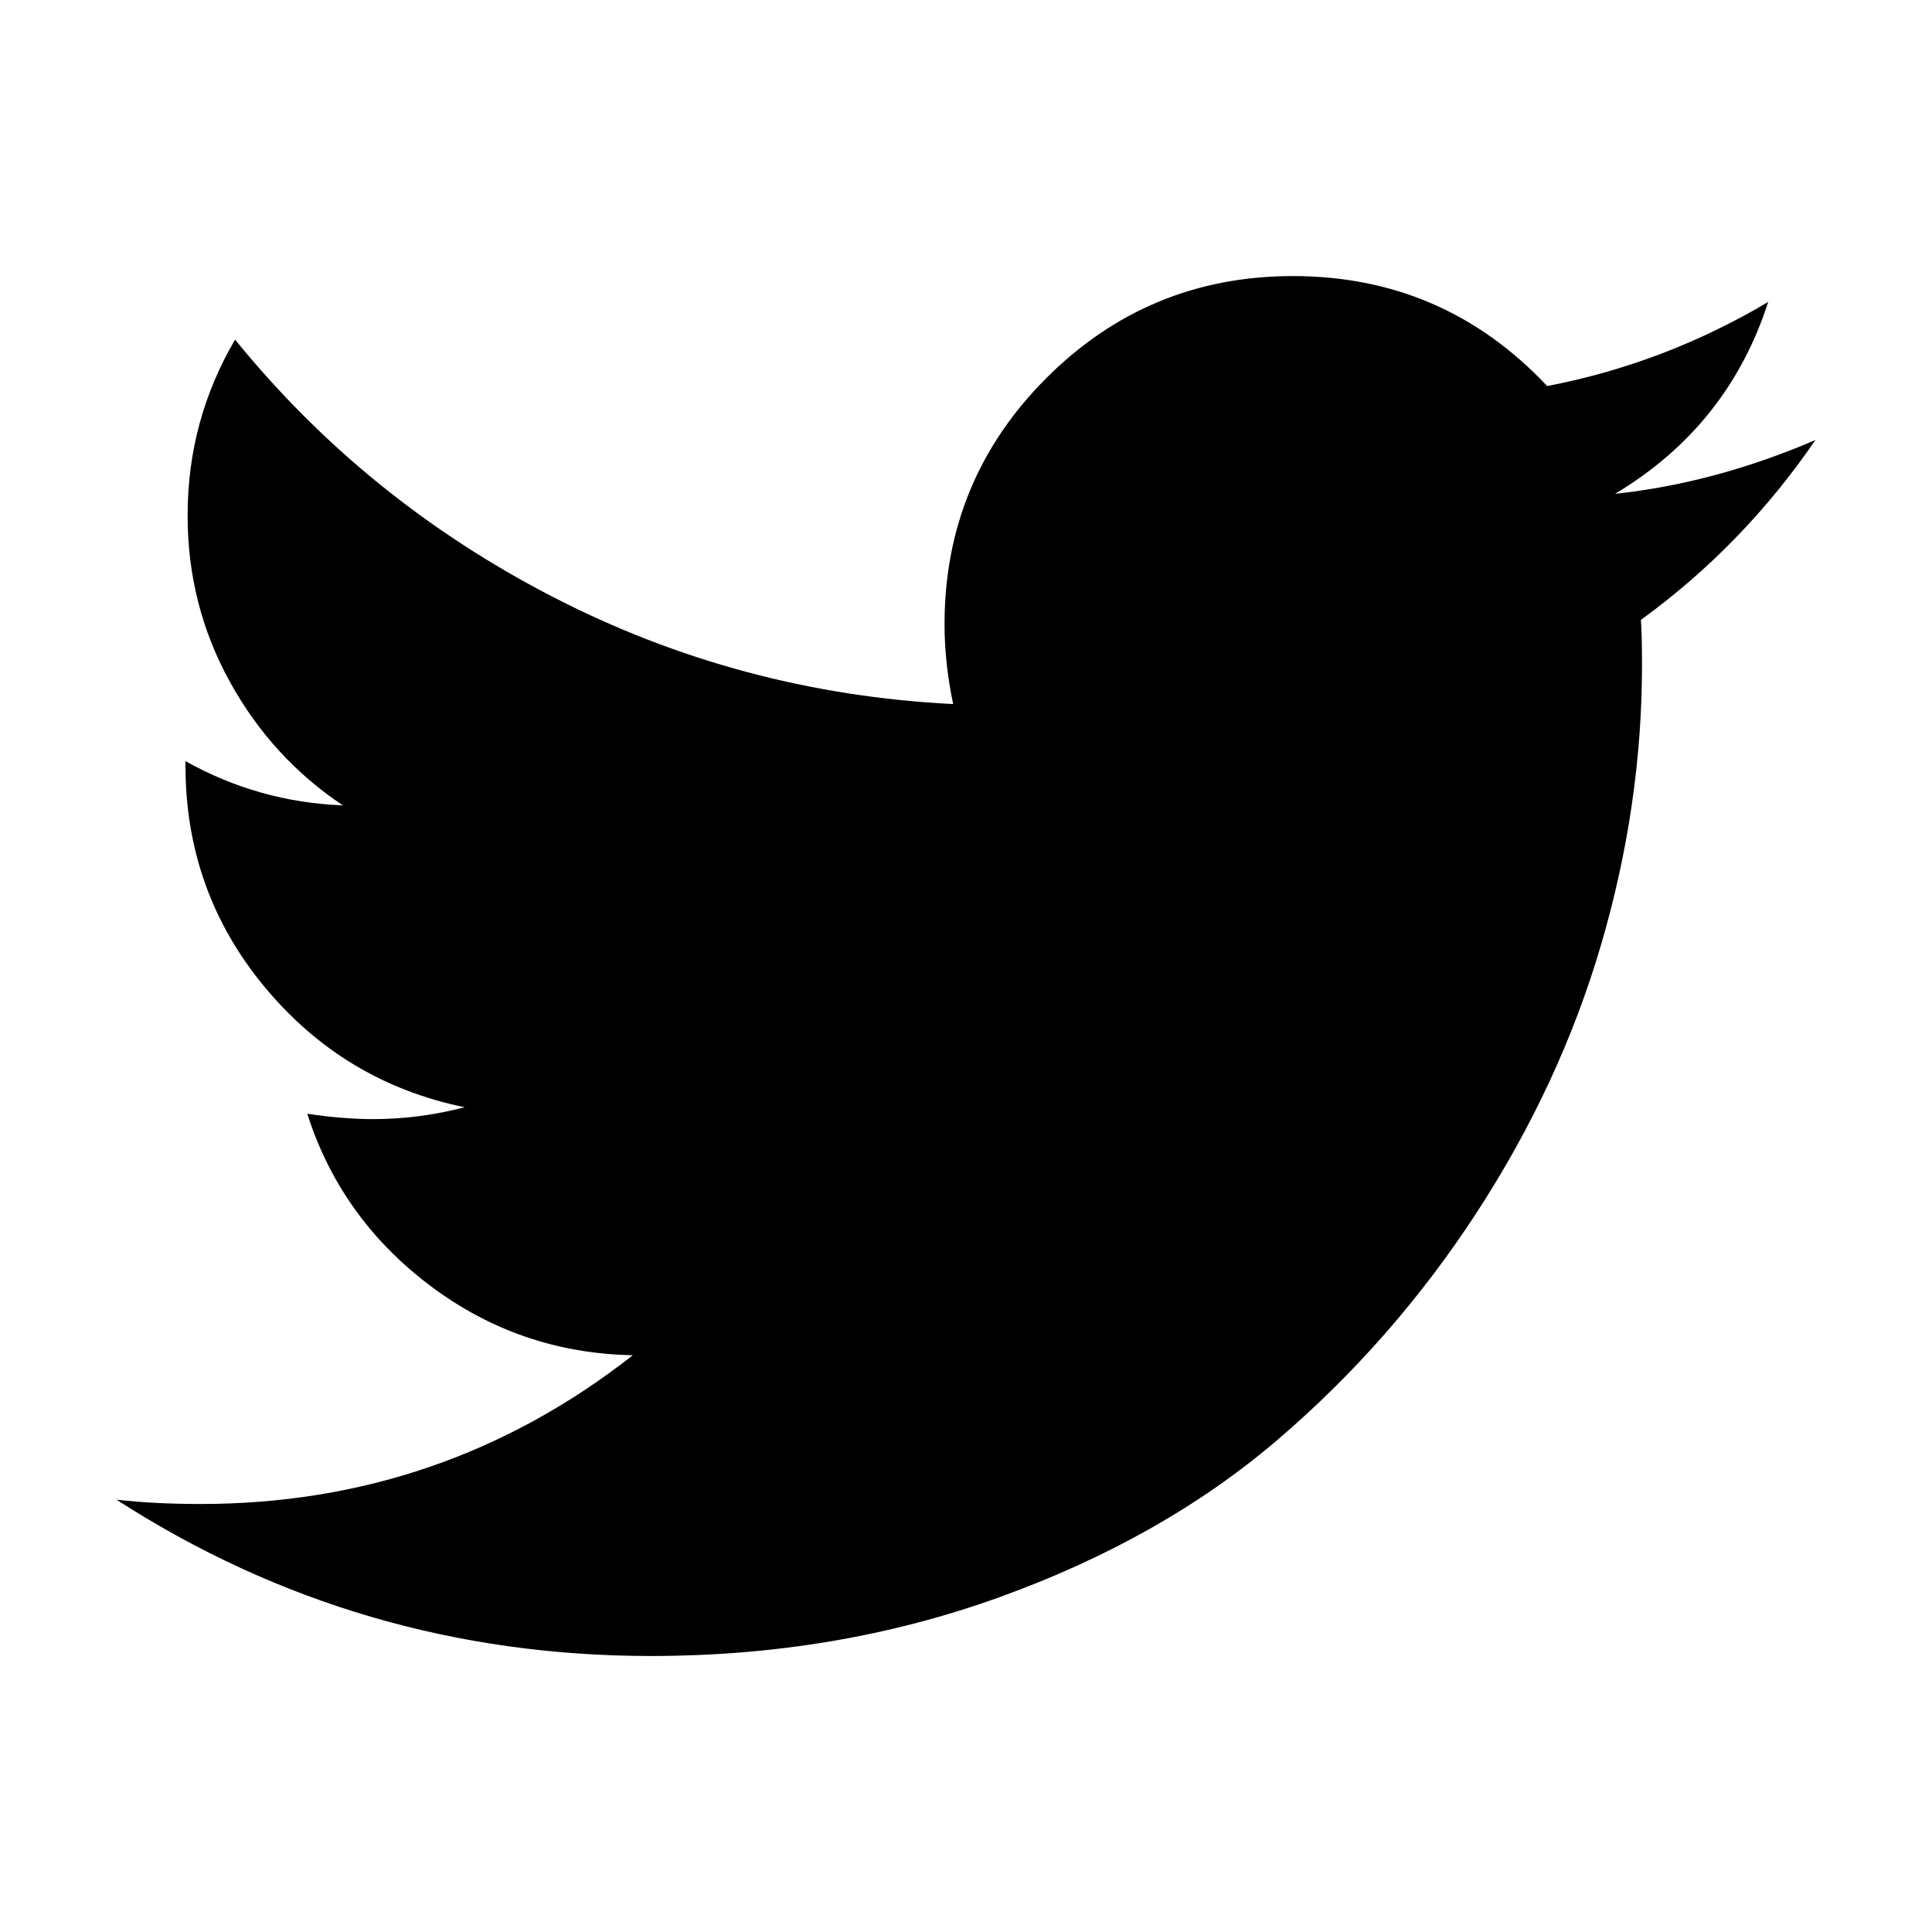
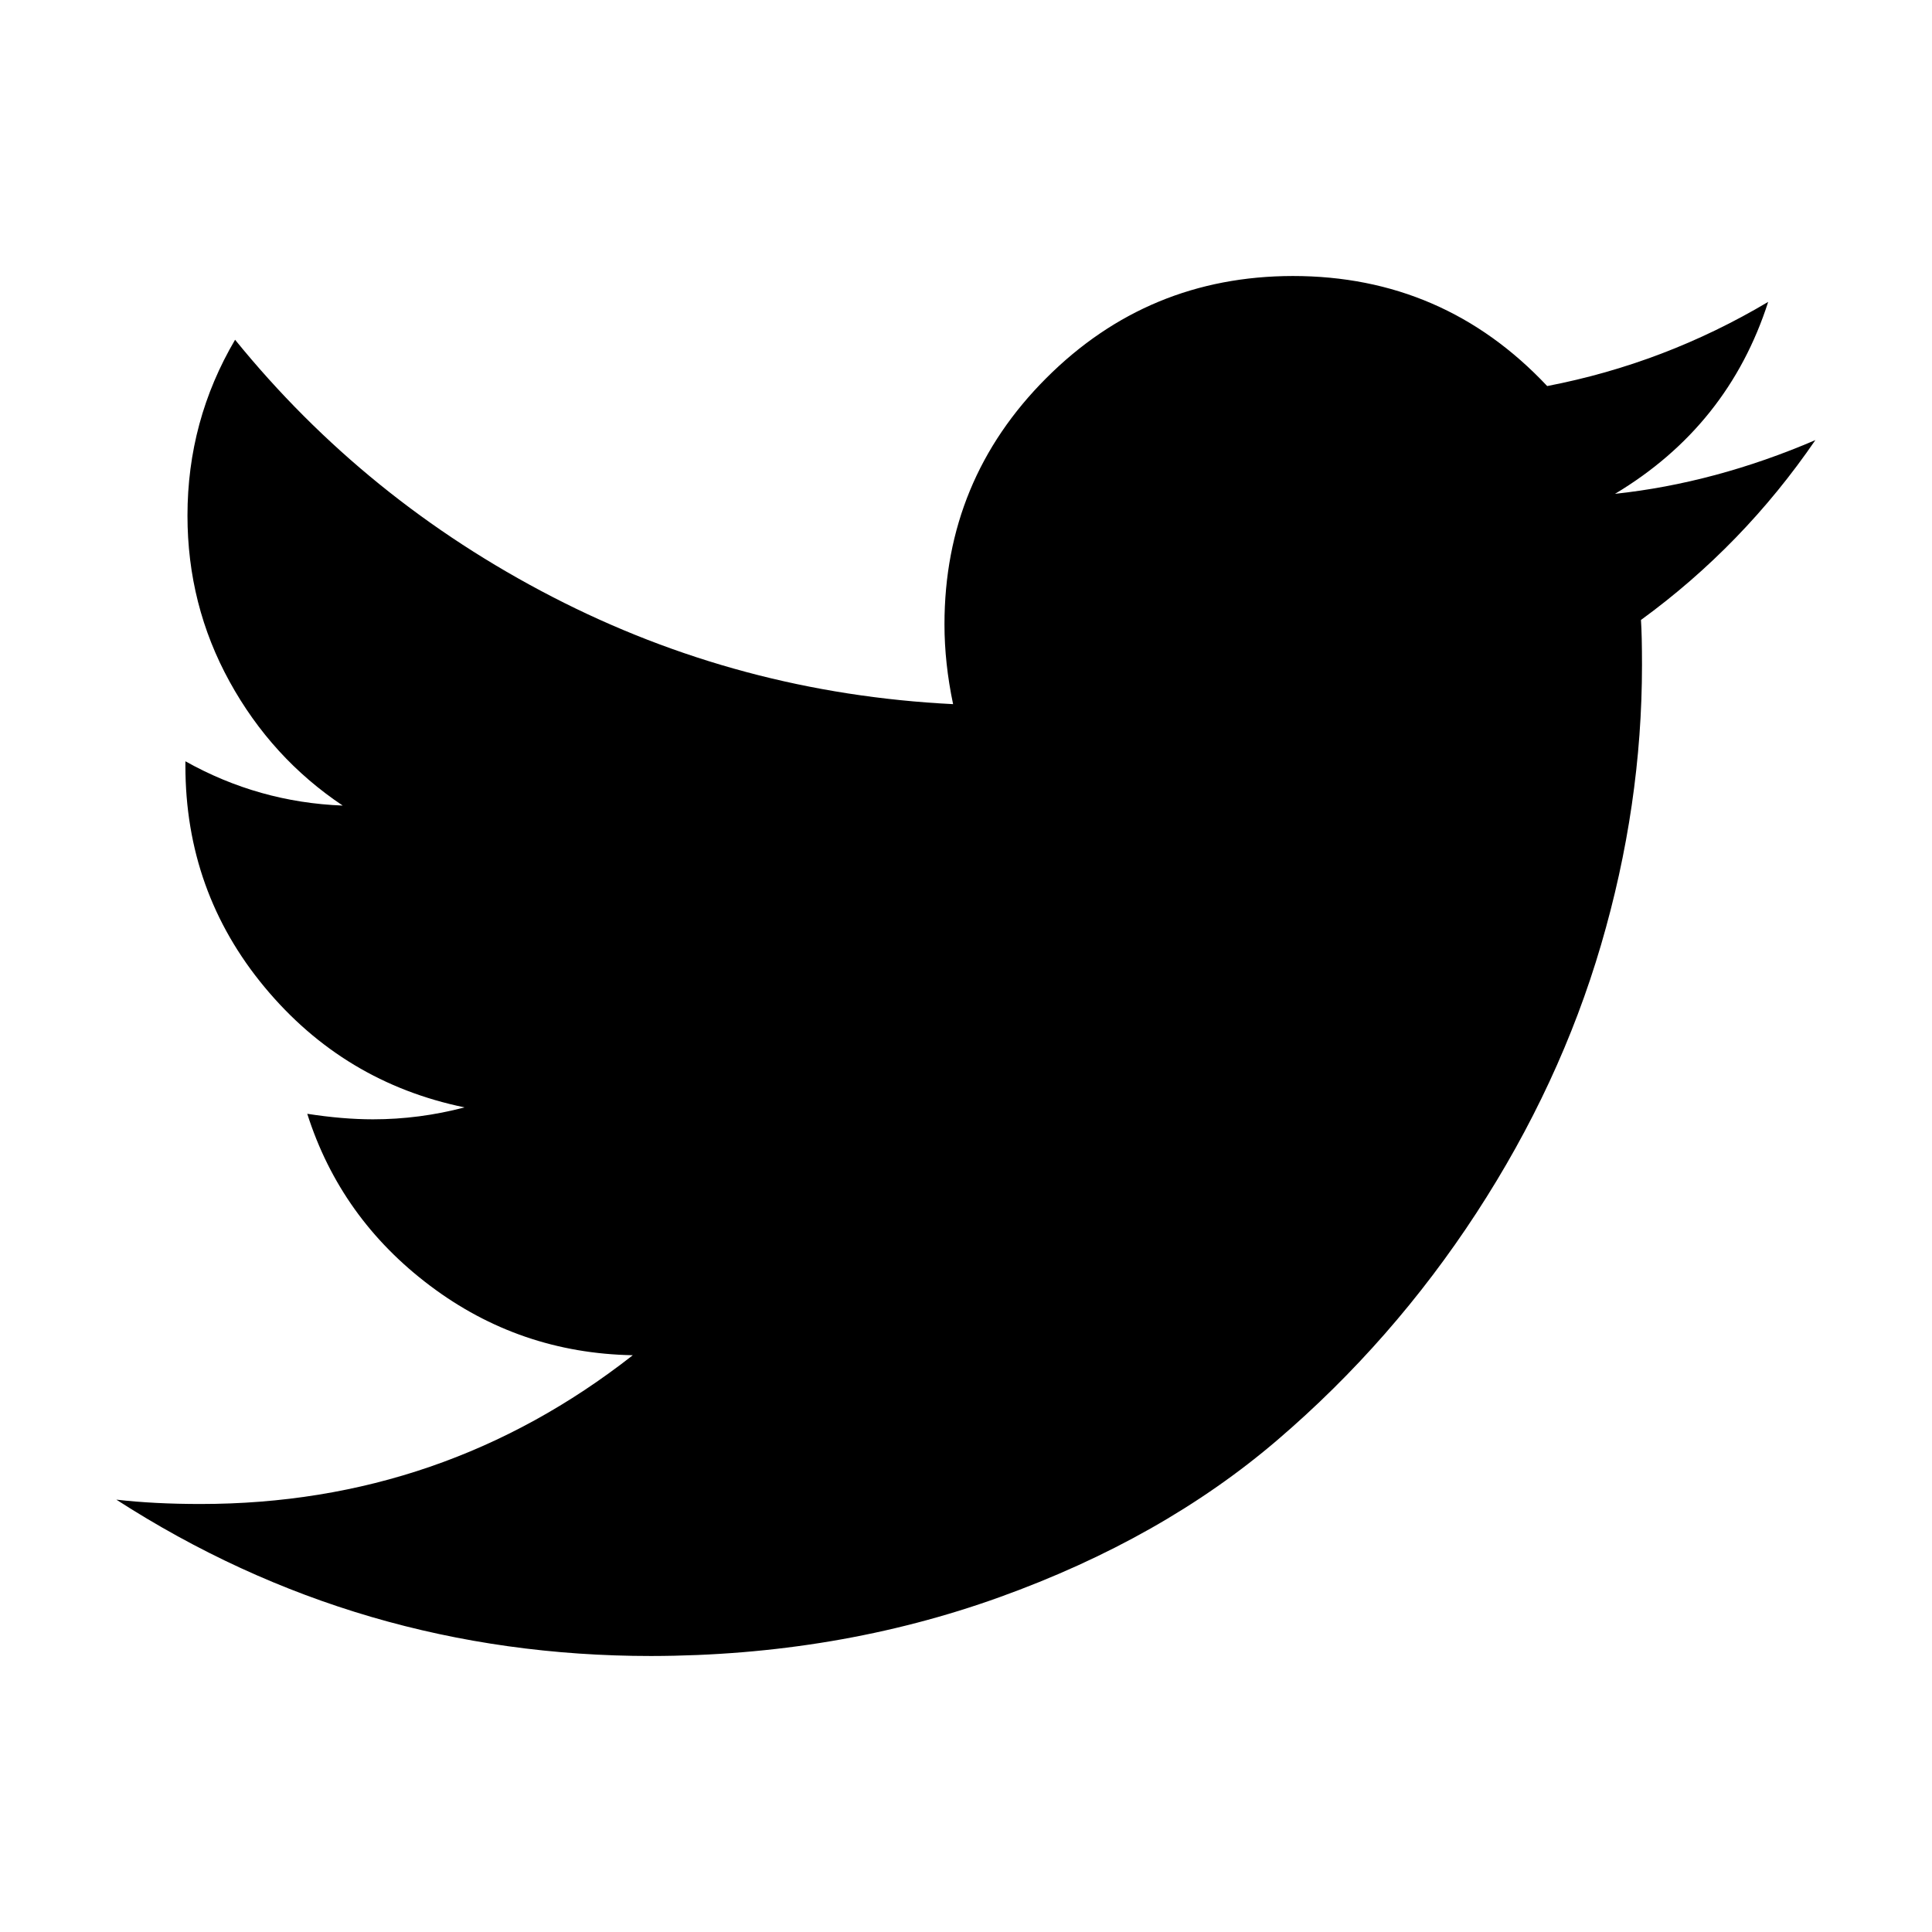
<svg xmlns="http://www.w3.org/2000/svg" width="28" height="28" viewBox="0 0 28 28">
-   <path d="M26.312 6.375q-1.047 1.531-2.531 2.609.016.219.016.656 0 2.031-.594 4.055t-1.805 3.883-2.883 3.289-4.031 2.281T9.437 24q-4.234 0-7.75-2.266.547.063 1.219.063 3.516 0 6.266-2.156-1.641-.031-2.938-1.008t-1.781-2.492q.516.078.953.078.672 0 1.328-.172-1.75-.359-2.898-1.742t-1.148-3.211v-.063q1.062.594 2.281.641-1.031-.688-1.641-1.797t-.609-2.406q0-1.375.688-2.547Q5.298 7.25 8.009 8.649t5.805 1.555q-.125-.594-.125-1.156 0-2.094 1.477-3.57t3.57-1.477q2.188 0 3.687 1.594 1.703-.328 3.203-1.219-.578 1.797-2.219 2.781 1.453-.156 2.906-.781z" />
+   <path d="M26.312 6.375q-1.047 1.53-2.53 2.61.015.218.015.655 0 2.03-.594 4.055t-1.805 3.883-2.883 3.29-4.03 2.28T9.436 24q-4.234 0-7.75-2.266.547.063 1.22.063 3.515 0 6.265-2.156-1.64-.03-2.938-1.007t-1.78-2.492q.515.08.952.08.672 0 1.328-.173-1.75-.36-2.898-1.742t-1.148-3.21v-.064q1.062.595 2.28.642-1.03-.688-1.64-1.797t-.61-2.406q0-1.376.69-2.548 1.89 2.328 4.6 3.727t5.806 1.554q-.125-.594-.125-1.156 0-2.094 1.476-3.57T18.736 4q2.188 0 3.687 1.595 1.703-.328 3.203-1.22-.578 1.798-2.22 2.782 1.454-.156 2.907-.78z" />
</svg>
